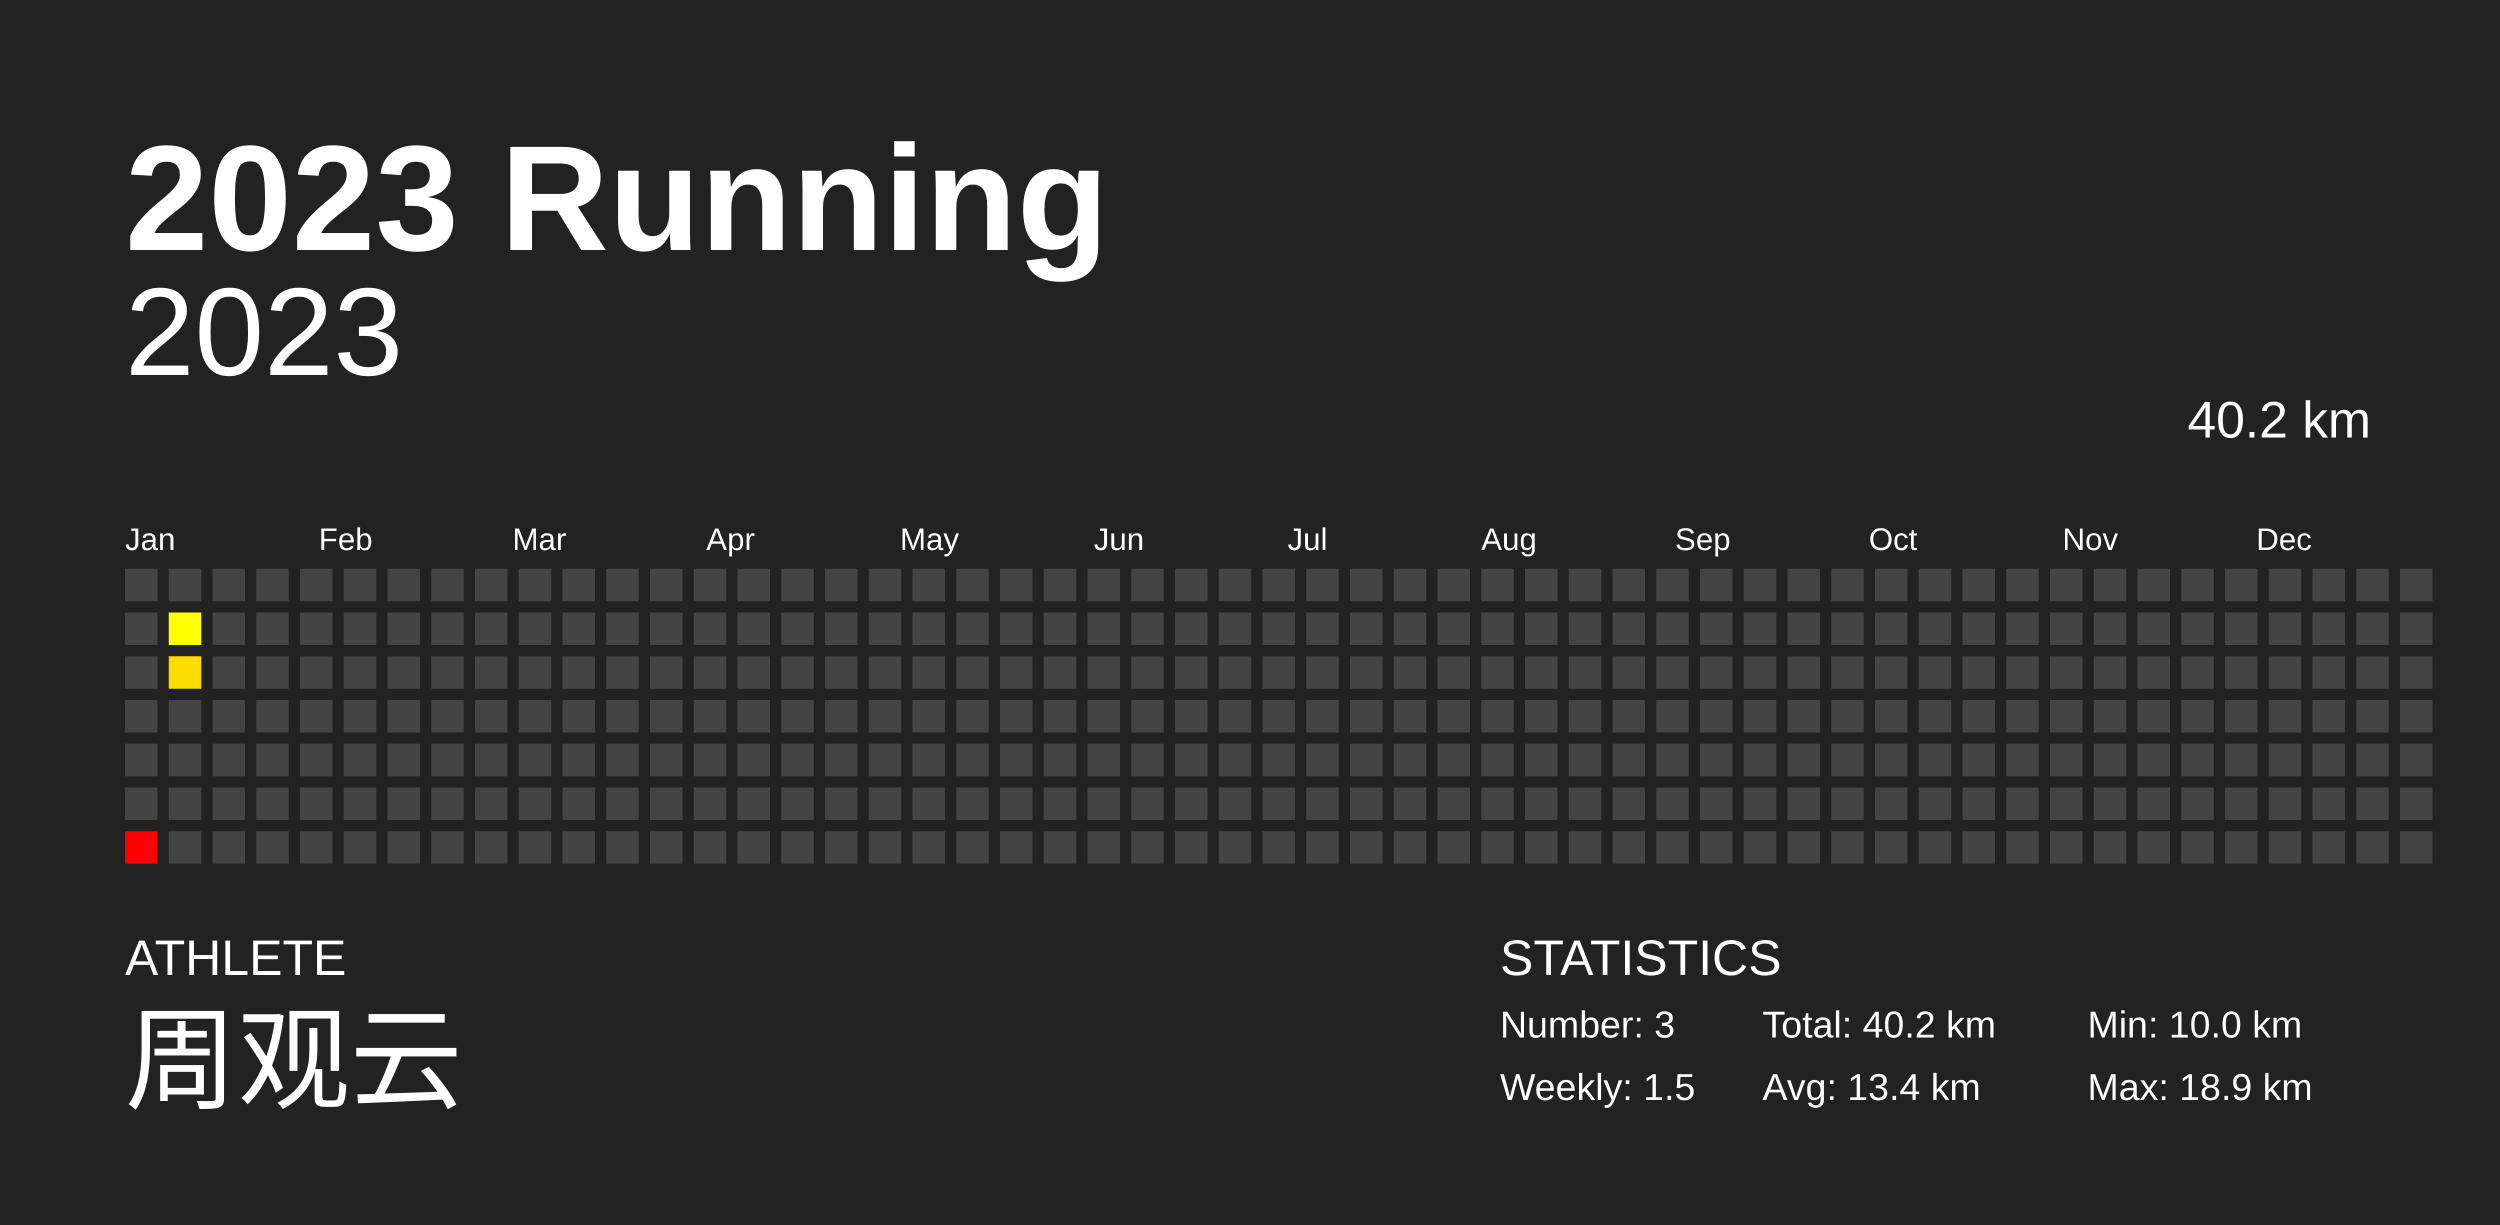
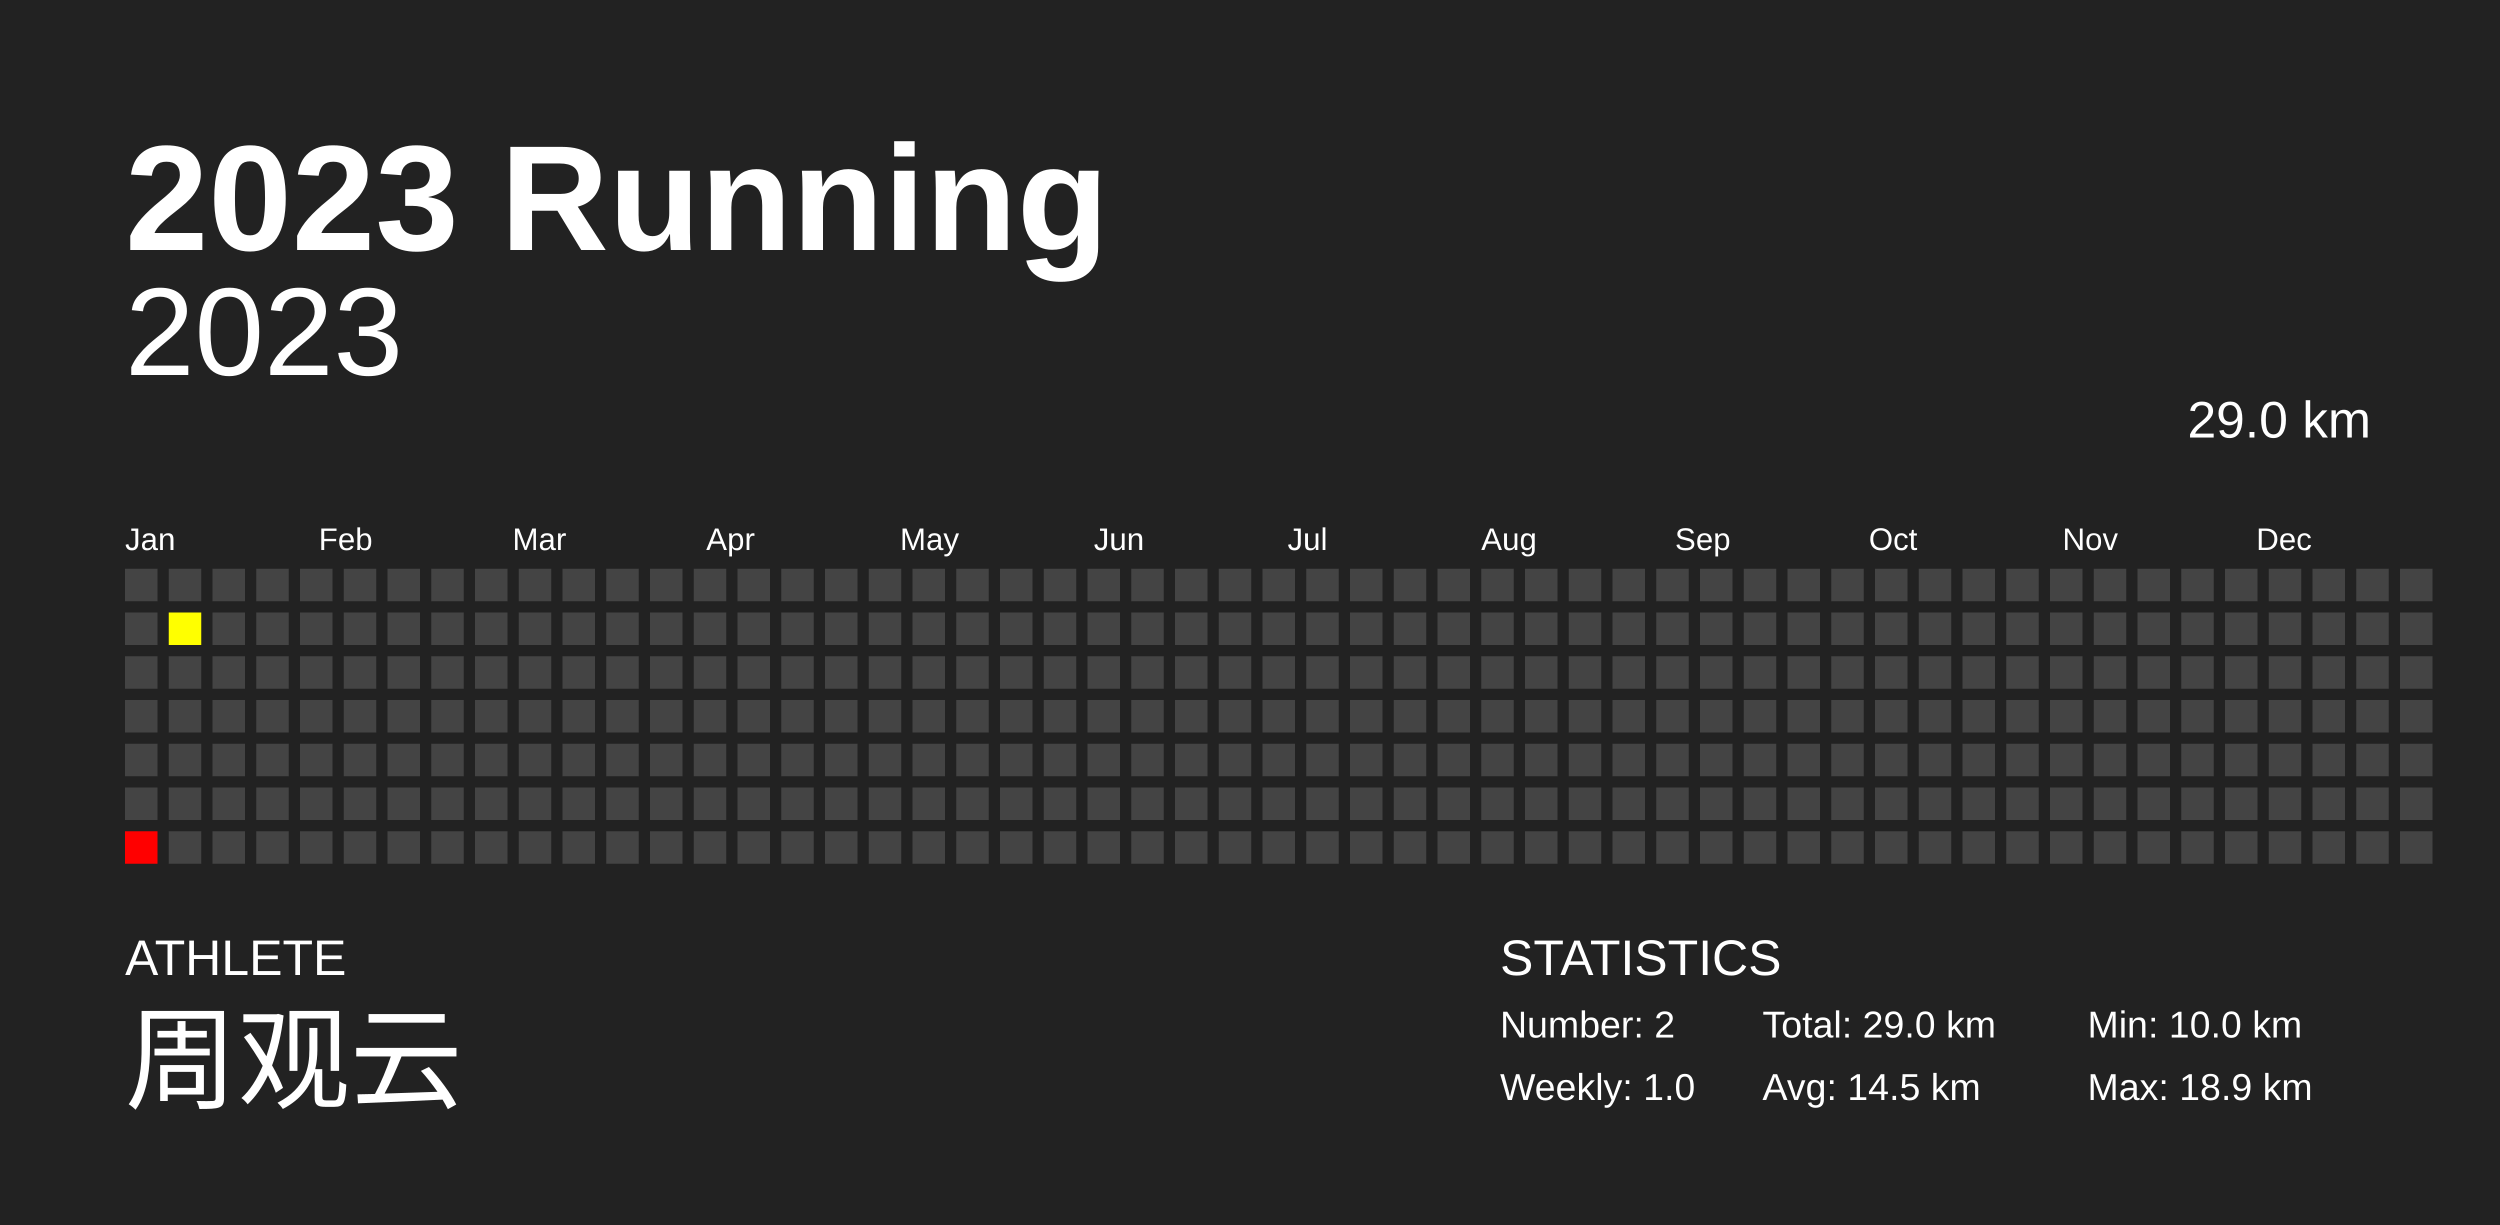
<svg xmlns="http://www.w3.org/2000/svg" baseProfile="full" height="98mm" version="1.1" viewBox="0,0,200,98" width="200mm">
  <defs />
  <rect fill="#222222" height="98" width="200" x="0" y="0" />
  <text fill="#FFFFFF" style="font-size:12px; font-family:Arial; font-weight:bold;" x="10" y="20">2023 Running</text>
  <text fill="#FFFFFF" style="font-size:4px; font-family:Arial" x="10" y="78">ATHLETE</text>
  <text fill="#FFFFFF" style="font-size:9px; font-family:Arial" x="10" y="88">周观云</text>
  <text fill="#FFFFFF" style="font-size:4px; font-family:Arial" x="120" y="78">STATISTICS</text>
-   <text fill="#FFFFFF" style="font-size:3px; font-family:Arial" x="120" y="83">Number: 3</text>
-   <text fill="#FFFFFF" style="font-size:3px; font-family:Arial" x="120" y="88">Weekly: 1.5</text>
-   <text fill="#FFFFFF" style="font-size:3px; font-family:Arial" x="141" y="83">Total: 40.2 km</text>
-   <text fill="#FFFFFF" style="font-size:3px; font-family:Arial" x="141" y="88">Avg: 13.4 km</text>
+   <text fill="#FFFFFF" style="font-size:3px; font-family:Arial" x="120" y="83">Number: 2</text>
+   <text fill="#FFFFFF" style="font-size:3px; font-family:Arial" x="120" y="88">Weekly: 1.0</text>
+   <text fill="#FFFFFF" style="font-size:3px; font-family:Arial" x="141" y="83">Total: 29.0 km</text>
+   <text fill="#FFFFFF" style="font-size:3px; font-family:Arial" x="141" y="88">Avg: 14.5 km</text>
  <text fill="#FFFFFF" style="font-size:3px; font-family:Arial" x="167" y="83">Min: 10.0 km</text>
  <text fill="#FFFFFF" style="font-size:3px; font-family:Arial" x="167" y="88">Max: 18.9 km</text>
  <text alignment-baseline="hanging" fill="#FFFFFF" style="font-size:10.0px; font-family:Arial;" x="10" y="30">2023</text>
-   <text alignment-baseline="hanging" fill="#FFFFFF" style="font-size:4.125px; font-family:Arial;" x="175" y="35">40.2 km</text>
+   <text alignment-baseline="hanging" fill="#FFFFFF" style="font-size:4.125px; font-family:Arial;" x="175" y="35">29.0 km</text>
  <text fill="#FFFFFF" style="font-size:2.5px; font-family:Arial" x="10.0" y="44">Jan</text>
  <text fill="#FFFFFF" style="font-size:2.5px; font-family:Arial" x="25.5" y="44">Feb</text>
  <text fill="#FFFFFF" style="font-size:2.5px; font-family:Arial" x="41.0" y="44">Mar</text>
  <text fill="#FFFFFF" style="font-size:2.5px; font-family:Arial" x="56.5" y="44">Apr</text>
  <text fill="#FFFFFF" style="font-size:2.5px; font-family:Arial" x="72.0" y="44">May</text>
  <text fill="#FFFFFF" style="font-size:2.5px; font-family:Arial" x="87.5" y="44">Jun</text>
  <text fill="#FFFFFF" style="font-size:2.5px; font-family:Arial" x="103.0" y="44">Jul</text>
  <text fill="#FFFFFF" style="font-size:2.5px; font-family:Arial" x="118.5" y="44">Aug</text>
  <text fill="#FFFFFF" style="font-size:2.5px; font-family:Arial" x="134.0" y="44">Sep</text>
  <text fill="#FFFFFF" style="font-size:2.5px; font-family:Arial" x="149.5" y="44">Oct</text>
  <text fill="#FFFFFF" style="font-size:2.5px; font-family:Arial" x="165.0" y="44">Nov</text>
  <text fill="#FFFFFF" style="font-size:2.5px; font-family:Arial" x="180.5" y="44">Dec</text>
  <rect fill="#444444" height="2.6" width="2.6" x="10.0" y="45.5" />
  <rect fill="#444444" height="2.6" width="2.6" x="10.0" y="49.0" />
  <rect fill="#444444" height="2.6" width="2.6" x="10.0" y="52.5" />
  <rect fill="#444444" height="2.6" width="2.6" x="10.0" y="56.0" />
  <rect fill="#444444" height="2.6" width="2.6" x="10.0" y="59.5" />
  <rect fill="#444444" height="2.6" width="2.6" x="10.0" y="63.0" />
  <rect fill="#ff0000" height="2.6" width="2.6" x="10.0" y="66.5" />
  <rect fill="#444444" height="2.6" width="2.6" x="13.5" y="45.5" />
  <rect fill="#ffff00" height="2.6" width="2.6" x="13.5" y="49.0" />
-   <rect fill="#ffdc00" height="2.6" width="2.6" x="13.5" y="52.5" />
+   <rect fill="#444444" height="2.6" width="2.6" x="13.5" y="52.5" />
  <rect fill="#444444" height="2.6" width="2.6" x="13.5" y="56.0" />
  <rect fill="#444444" height="2.6" width="2.6" x="13.5" y="59.5" />
  <rect fill="#444444" height="2.6" width="2.6" x="13.5" y="63.0" />
  <rect fill="#444444" height="2.6" width="2.6" x="13.5" y="66.5" />
  <rect fill="#444444" height="2.6" width="2.6" x="17.0" y="45.5" />
  <rect fill="#444444" height="2.6" width="2.6" x="17.0" y="49.0" />
  <rect fill="#444444" height="2.6" width="2.6" x="17.0" y="52.5" />
  <rect fill="#444444" height="2.6" width="2.6" x="17.0" y="56.0" />
  <rect fill="#444444" height="2.6" width="2.6" x="17.0" y="59.5" />
  <rect fill="#444444" height="2.6" width="2.6" x="17.0" y="63.0" />
  <rect fill="#444444" height="2.6" width="2.6" x="17.0" y="66.5" />
  <rect fill="#444444" height="2.6" width="2.6" x="20.5" y="45.5" />
  <rect fill="#444444" height="2.6" width="2.6" x="20.5" y="49.0" />
  <rect fill="#444444" height="2.6" width="2.6" x="20.5" y="52.5" />
  <rect fill="#444444" height="2.6" width="2.6" x="20.5" y="56.0" />
  <rect fill="#444444" height="2.6" width="2.6" x="20.5" y="59.5" />
  <rect fill="#444444" height="2.6" width="2.6" x="20.5" y="63.0" />
  <rect fill="#444444" height="2.6" width="2.6" x="20.5" y="66.5" />
  <rect fill="#444444" height="2.6" width="2.6" x="24.0" y="45.5" />
  <rect fill="#444444" height="2.6" width="2.6" x="24.0" y="49.0" />
  <rect fill="#444444" height="2.6" width="2.6" x="24.0" y="52.5" />
  <rect fill="#444444" height="2.6" width="2.6" x="24.0" y="56.0" />
  <rect fill="#444444" height="2.6" width="2.6" x="24.0" y="59.5" />
  <rect fill="#444444" height="2.6" width="2.6" x="24.0" y="63.0" />
  <rect fill="#444444" height="2.6" width="2.6" x="24.0" y="66.5" />
  <rect fill="#444444" height="2.6" width="2.6" x="27.5" y="45.5" />
  <rect fill="#444444" height="2.6" width="2.6" x="27.5" y="49.0" />
  <rect fill="#444444" height="2.6" width="2.6" x="27.5" y="52.5" />
  <rect fill="#444444" height="2.6" width="2.6" x="27.5" y="56.0" />
  <rect fill="#444444" height="2.6" width="2.6" x="27.5" y="59.5" />
  <rect fill="#444444" height="2.6" width="2.6" x="27.5" y="63.0" />
  <rect fill="#444444" height="2.6" width="2.6" x="27.5" y="66.5" />
  <rect fill="#444444" height="2.6" width="2.6" x="31.0" y="45.5" />
  <rect fill="#444444" height="2.6" width="2.6" x="31.0" y="49.0" />
  <rect fill="#444444" height="2.6" width="2.6" x="31.0" y="52.5" />
  <rect fill="#444444" height="2.6" width="2.6" x="31.0" y="56.0" />
  <rect fill="#444444" height="2.6" width="2.6" x="31.0" y="59.5" />
  <rect fill="#444444" height="2.6" width="2.6" x="31.0" y="63.0" />
  <rect fill="#444444" height="2.6" width="2.6" x="31.0" y="66.5" />
  <rect fill="#444444" height="2.6" width="2.6" x="34.5" y="45.5" />
  <rect fill="#444444" height="2.6" width="2.6" x="34.5" y="49.0" />
  <rect fill="#444444" height="2.6" width="2.6" x="34.5" y="52.5" />
  <rect fill="#444444" height="2.6" width="2.6" x="34.5" y="56.0" />
  <rect fill="#444444" height="2.6" width="2.6" x="34.5" y="59.5" />
  <rect fill="#444444" height="2.6" width="2.6" x="34.5" y="63.0" />
  <rect fill="#444444" height="2.6" width="2.6" x="34.5" y="66.5" />
  <rect fill="#444444" height="2.6" width="2.6" x="38.0" y="45.5" />
  <rect fill="#444444" height="2.6" width="2.6" x="38.0" y="49.0" />
  <rect fill="#444444" height="2.6" width="2.6" x="38.0" y="52.5" />
  <rect fill="#444444" height="2.6" width="2.6" x="38.0" y="56.0" />
  <rect fill="#444444" height="2.6" width="2.6" x="38.0" y="59.5" />
  <rect fill="#444444" height="2.6" width="2.6" x="38.0" y="63.0" />
  <rect fill="#444444" height="2.6" width="2.6" x="38.0" y="66.5" />
  <rect fill="#444444" height="2.6" width="2.6" x="41.5" y="45.5" />
  <rect fill="#444444" height="2.6" width="2.6" x="41.5" y="49.0" />
  <rect fill="#444444" height="2.6" width="2.6" x="41.5" y="52.5" />
  <rect fill="#444444" height="2.6" width="2.6" x="41.5" y="56.0" />
  <rect fill="#444444" height="2.6" width="2.6" x="41.5" y="59.5" />
  <rect fill="#444444" height="2.6" width="2.6" x="41.5" y="63.0" />
  <rect fill="#444444" height="2.6" width="2.6" x="41.5" y="66.5" />
  <rect fill="#444444" height="2.6" width="2.6" x="45.0" y="45.5" />
  <rect fill="#444444" height="2.6" width="2.6" x="45.0" y="49.0" />
  <rect fill="#444444" height="2.6" width="2.6" x="45.0" y="52.5" />
  <rect fill="#444444" height="2.6" width="2.6" x="45.0" y="56.0" />
  <rect fill="#444444" height="2.6" width="2.6" x="45.0" y="59.5" />
  <rect fill="#444444" height="2.6" width="2.6" x="45.0" y="63.0" />
  <rect fill="#444444" height="2.6" width="2.6" x="45.0" y="66.5" />
  <rect fill="#444444" height="2.6" width="2.6" x="48.5" y="45.5" />
  <rect fill="#444444" height="2.6" width="2.6" x="48.5" y="49.0" />
  <rect fill="#444444" height="2.6" width="2.6" x="48.5" y="52.5" />
  <rect fill="#444444" height="2.6" width="2.6" x="48.5" y="56.0" />
  <rect fill="#444444" height="2.6" width="2.6" x="48.5" y="59.5" />
  <rect fill="#444444" height="2.6" width="2.6" x="48.5" y="63.0" />
  <rect fill="#444444" height="2.6" width="2.6" x="48.5" y="66.5" />
  <rect fill="#444444" height="2.6" width="2.6" x="52.0" y="45.5" />
  <rect fill="#444444" height="2.6" width="2.6" x="52.0" y="49.0" />
  <rect fill="#444444" height="2.6" width="2.6" x="52.0" y="52.5" />
  <rect fill="#444444" height="2.6" width="2.6" x="52.0" y="56.0" />
  <rect fill="#444444" height="2.6" width="2.6" x="52.0" y="59.5" />
  <rect fill="#444444" height="2.6" width="2.6" x="52.0" y="63.0" />
  <rect fill="#444444" height="2.6" width="2.6" x="52.0" y="66.5" />
  <rect fill="#444444" height="2.6" width="2.6" x="55.5" y="45.5" />
  <rect fill="#444444" height="2.6" width="2.6" x="55.5" y="49.0" />
  <rect fill="#444444" height="2.6" width="2.6" x="55.5" y="52.5" />
  <rect fill="#444444" height="2.6" width="2.6" x="55.5" y="56.0" />
  <rect fill="#444444" height="2.6" width="2.6" x="55.5" y="59.5" />
  <rect fill="#444444" height="2.6" width="2.6" x="55.5" y="63.0" />
  <rect fill="#444444" height="2.6" width="2.6" x="55.5" y="66.5" />
  <rect fill="#444444" height="2.6" width="2.6" x="59.0" y="45.5" />
  <rect fill="#444444" height="2.6" width="2.6" x="59.0" y="49.0" />
  <rect fill="#444444" height="2.6" width="2.6" x="59.0" y="52.5" />
  <rect fill="#444444" height="2.6" width="2.6" x="59.0" y="56.0" />
  <rect fill="#444444" height="2.6" width="2.6" x="59.0" y="59.5" />
  <rect fill="#444444" height="2.6" width="2.6" x="59.0" y="63.0" />
  <rect fill="#444444" height="2.6" width="2.6" x="59.0" y="66.5" />
  <rect fill="#444444" height="2.6" width="2.6" x="62.5" y="45.5" />
  <rect fill="#444444" height="2.6" width="2.6" x="62.5" y="49.0" />
  <rect fill="#444444" height="2.6" width="2.6" x="62.5" y="52.5" />
  <rect fill="#444444" height="2.6" width="2.6" x="62.5" y="56.0" />
  <rect fill="#444444" height="2.6" width="2.6" x="62.5" y="59.5" />
  <rect fill="#444444" height="2.6" width="2.6" x="62.5" y="63.0" />
  <rect fill="#444444" height="2.6" width="2.6" x="62.5" y="66.5" />
  <rect fill="#444444" height="2.6" width="2.6" x="66.0" y="45.5" />
  <rect fill="#444444" height="2.6" width="2.6" x="66.0" y="49.0" />
  <rect fill="#444444" height="2.6" width="2.6" x="66.0" y="52.5" />
  <rect fill="#444444" height="2.6" width="2.6" x="66.0" y="56.0" />
  <rect fill="#444444" height="2.6" width="2.6" x="66.0" y="59.5" />
  <rect fill="#444444" height="2.6" width="2.6" x="66.0" y="63.0" />
  <rect fill="#444444" height="2.6" width="2.6" x="66.0" y="66.5" />
  <rect fill="#444444" height="2.6" width="2.6" x="69.5" y="45.5" />
  <rect fill="#444444" height="2.6" width="2.6" x="69.5" y="49.0" />
  <rect fill="#444444" height="2.6" width="2.6" x="69.5" y="52.5" />
  <rect fill="#444444" height="2.6" width="2.6" x="69.5" y="56.0" />
  <rect fill="#444444" height="2.6" width="2.6" x="69.5" y="59.5" />
  <rect fill="#444444" height="2.6" width="2.6" x="69.5" y="63.0" />
  <rect fill="#444444" height="2.6" width="2.6" x="69.5" y="66.5" />
  <rect fill="#444444" height="2.6" width="2.6" x="73.0" y="45.5" />
  <rect fill="#444444" height="2.6" width="2.6" x="73.0" y="49.0" />
  <rect fill="#444444" height="2.6" width="2.6" x="73.0" y="52.5" />
  <rect fill="#444444" height="2.6" width="2.6" x="73.0" y="56.0" />
  <rect fill="#444444" height="2.6" width="2.6" x="73.0" y="59.5" />
  <rect fill="#444444" height="2.6" width="2.6" x="73.0" y="63.0" />
  <rect fill="#444444" height="2.6" width="2.6" x="73.0" y="66.5" />
  <rect fill="#444444" height="2.6" width="2.6" x="76.5" y="45.5" />
  <rect fill="#444444" height="2.6" width="2.6" x="76.5" y="49.0" />
  <rect fill="#444444" height="2.6" width="2.6" x="76.5" y="52.5" />
  <rect fill="#444444" height="2.6" width="2.6" x="76.5" y="56.0" />
  <rect fill="#444444" height="2.6" width="2.6" x="76.5" y="59.5" />
  <rect fill="#444444" height="2.6" width="2.6" x="76.5" y="63.0" />
  <rect fill="#444444" height="2.6" width="2.6" x="76.5" y="66.5" />
  <rect fill="#444444" height="2.6" width="2.6" x="80.0" y="45.5" />
  <rect fill="#444444" height="2.6" width="2.6" x="80.0" y="49.0" />
  <rect fill="#444444" height="2.6" width="2.6" x="80.0" y="52.5" />
  <rect fill="#444444" height="2.6" width="2.6" x="80.0" y="56.0" />
  <rect fill="#444444" height="2.6" width="2.6" x="80.0" y="59.5" />
  <rect fill="#444444" height="2.6" width="2.6" x="80.0" y="63.0" />
  <rect fill="#444444" height="2.6" width="2.6" x="80.0" y="66.5" />
  <rect fill="#444444" height="2.6" width="2.6" x="83.5" y="45.5" />
  <rect fill="#444444" height="2.6" width="2.6" x="83.5" y="49.0" />
  <rect fill="#444444" height="2.6" width="2.6" x="83.5" y="52.5" />
  <rect fill="#444444" height="2.6" width="2.6" x="83.5" y="56.0" />
  <rect fill="#444444" height="2.6" width="2.6" x="83.5" y="59.5" />
  <rect fill="#444444" height="2.6" width="2.6" x="83.5" y="63.0" />
  <rect fill="#444444" height="2.6" width="2.6" x="83.5" y="66.5" />
  <rect fill="#444444" height="2.6" width="2.6" x="87.0" y="45.5" />
  <rect fill="#444444" height="2.6" width="2.6" x="87.0" y="49.0" />
  <rect fill="#444444" height="2.6" width="2.6" x="87.0" y="52.5" />
  <rect fill="#444444" height="2.6" width="2.6" x="87.0" y="56.0" />
  <rect fill="#444444" height="2.6" width="2.6" x="87.0" y="59.5" />
  <rect fill="#444444" height="2.6" width="2.6" x="87.0" y="63.0" />
  <rect fill="#444444" height="2.6" width="2.6" x="87.0" y="66.5" />
  <rect fill="#444444" height="2.6" width="2.6" x="90.5" y="45.5" />
  <rect fill="#444444" height="2.6" width="2.6" x="90.5" y="49.0" />
  <rect fill="#444444" height="2.6" width="2.6" x="90.5" y="52.5" />
  <rect fill="#444444" height="2.6" width="2.6" x="90.5" y="56.0" />
  <rect fill="#444444" height="2.6" width="2.6" x="90.5" y="59.5" />
  <rect fill="#444444" height="2.6" width="2.6" x="90.5" y="63.0" />
  <rect fill="#444444" height="2.6" width="2.6" x="90.5" y="66.5" />
  <rect fill="#444444" height="2.6" width="2.6" x="94.0" y="45.5" />
  <rect fill="#444444" height="2.6" width="2.6" x="94.0" y="49.0" />
  <rect fill="#444444" height="2.6" width="2.6" x="94.0" y="52.5" />
  <rect fill="#444444" height="2.6" width="2.6" x="94.0" y="56.0" />
  <rect fill="#444444" height="2.6" width="2.6" x="94.0" y="59.5" />
  <rect fill="#444444" height="2.6" width="2.6" x="94.0" y="63.0" />
  <rect fill="#444444" height="2.6" width="2.6" x="94.0" y="66.5" />
  <rect fill="#444444" height="2.6" width="2.6" x="97.5" y="45.5" />
  <rect fill="#444444" height="2.6" width="2.6" x="97.5" y="49.0" />
  <rect fill="#444444" height="2.6" width="2.6" x="97.5" y="52.5" />
  <rect fill="#444444" height="2.6" width="2.6" x="97.5" y="56.0" />
  <rect fill="#444444" height="2.6" width="2.6" x="97.5" y="59.5" />
  <rect fill="#444444" height="2.6" width="2.6" x="97.5" y="63.0" />
  <rect fill="#444444" height="2.6" width="2.6" x="97.5" y="66.5" />
  <rect fill="#444444" height="2.6" width="2.6" x="101.0" y="45.5" />
  <rect fill="#444444" height="2.6" width="2.6" x="101.0" y="49.0" />
  <rect fill="#444444" height="2.6" width="2.6" x="101.0" y="52.5" />
  <rect fill="#444444" height="2.6" width="2.6" x="101.0" y="56.0" />
  <rect fill="#444444" height="2.6" width="2.6" x="101.0" y="59.5" />
  <rect fill="#444444" height="2.6" width="2.6" x="101.0" y="63.0" />
  <rect fill="#444444" height="2.6" width="2.6" x="101.0" y="66.5" />
  <rect fill="#444444" height="2.6" width="2.6" x="104.5" y="45.5" />
  <rect fill="#444444" height="2.6" width="2.6" x="104.5" y="49.0" />
  <rect fill="#444444" height="2.6" width="2.6" x="104.5" y="52.5" />
  <rect fill="#444444" height="2.6" width="2.6" x="104.5" y="56.0" />
  <rect fill="#444444" height="2.6" width="2.6" x="104.5" y="59.5" />
  <rect fill="#444444" height="2.6" width="2.6" x="104.5" y="63.0" />
  <rect fill="#444444" height="2.6" width="2.6" x="104.5" y="66.5" />
  <rect fill="#444444" height="2.6" width="2.6" x="108.0" y="45.5" />
  <rect fill="#444444" height="2.6" width="2.6" x="108.0" y="49.0" />
  <rect fill="#444444" height="2.6" width="2.6" x="108.0" y="52.5" />
  <rect fill="#444444" height="2.6" width="2.6" x="108.0" y="56.0" />
  <rect fill="#444444" height="2.6" width="2.6" x="108.0" y="59.5" />
  <rect fill="#444444" height="2.6" width="2.6" x="108.0" y="63.0" />
  <rect fill="#444444" height="2.6" width="2.6" x="108.0" y="66.5" />
  <rect fill="#444444" height="2.6" width="2.6" x="111.5" y="45.5" />
  <rect fill="#444444" height="2.6" width="2.6" x="111.5" y="49.0" />
  <rect fill="#444444" height="2.6" width="2.6" x="111.5" y="52.5" />
  <rect fill="#444444" height="2.6" width="2.6" x="111.5" y="56.0" />
  <rect fill="#444444" height="2.6" width="2.6" x="111.5" y="59.5" />
  <rect fill="#444444" height="2.6" width="2.6" x="111.5" y="63.0" />
  <rect fill="#444444" height="2.6" width="2.6" x="111.5" y="66.5" />
  <rect fill="#444444" height="2.6" width="2.6" x="115.0" y="45.5" />
  <rect fill="#444444" height="2.6" width="2.6" x="115.0" y="49.0" />
  <rect fill="#444444" height="2.6" width="2.6" x="115.0" y="52.5" />
  <rect fill="#444444" height="2.6" width="2.6" x="115.0" y="56.0" />
  <rect fill="#444444" height="2.6" width="2.6" x="115.0" y="59.5" />
  <rect fill="#444444" height="2.6" width="2.6" x="115.0" y="63.0" />
  <rect fill="#444444" height="2.6" width="2.6" x="115.0" y="66.5" />
  <rect fill="#444444" height="2.6" width="2.6" x="118.5" y="45.5" />
  <rect fill="#444444" height="2.6" width="2.6" x="118.5" y="49.0" />
  <rect fill="#444444" height="2.6" width="2.6" x="118.5" y="52.5" />
  <rect fill="#444444" height="2.6" width="2.6" x="118.5" y="56.0" />
  <rect fill="#444444" height="2.6" width="2.6" x="118.5" y="59.5" />
  <rect fill="#444444" height="2.6" width="2.6" x="118.5" y="63.0" />
  <rect fill="#444444" height="2.6" width="2.6" x="118.5" y="66.5" />
  <rect fill="#444444" height="2.6" width="2.6" x="122.0" y="45.5" />
  <rect fill="#444444" height="2.6" width="2.6" x="122.0" y="49.0" />
  <rect fill="#444444" height="2.6" width="2.6" x="122.0" y="52.5" />
  <rect fill="#444444" height="2.6" width="2.6" x="122.0" y="56.0" />
  <rect fill="#444444" height="2.6" width="2.6" x="122.0" y="59.5" />
  <rect fill="#444444" height="2.6" width="2.6" x="122.0" y="63.0" />
  <rect fill="#444444" height="2.6" width="2.6" x="122.0" y="66.5" />
  <rect fill="#444444" height="2.6" width="2.6" x="125.5" y="45.5" />
  <rect fill="#444444" height="2.6" width="2.6" x="125.5" y="49.0" />
  <rect fill="#444444" height="2.6" width="2.6" x="125.5" y="52.5" />
  <rect fill="#444444" height="2.6" width="2.6" x="125.5" y="56.0" />
  <rect fill="#444444" height="2.6" width="2.6" x="125.5" y="59.5" />
  <rect fill="#444444" height="2.6" width="2.6" x="125.5" y="63.0" />
  <rect fill="#444444" height="2.6" width="2.6" x="125.5" y="66.5" />
  <rect fill="#444444" height="2.6" width="2.6" x="129.0" y="45.5" />
  <rect fill="#444444" height="2.6" width="2.6" x="129.0" y="49.0" />
  <rect fill="#444444" height="2.6" width="2.6" x="129.0" y="52.5" />
  <rect fill="#444444" height="2.6" width="2.6" x="129.0" y="56.0" />
  <rect fill="#444444" height="2.6" width="2.6" x="129.0" y="59.5" />
  <rect fill="#444444" height="2.6" width="2.6" x="129.0" y="63.0" />
  <rect fill="#444444" height="2.6" width="2.6" x="129.0" y="66.5" />
  <rect fill="#444444" height="2.6" width="2.6" x="132.5" y="45.5" />
  <rect fill="#444444" height="2.6" width="2.6" x="132.5" y="49.0" />
  <rect fill="#444444" height="2.6" width="2.6" x="132.5" y="52.5" />
  <rect fill="#444444" height="2.6" width="2.6" x="132.5" y="56.0" />
  <rect fill="#444444" height="2.6" width="2.6" x="132.5" y="59.5" />
  <rect fill="#444444" height="2.6" width="2.6" x="132.5" y="63.0" />
  <rect fill="#444444" height="2.6" width="2.6" x="132.5" y="66.5" />
  <rect fill="#444444" height="2.6" width="2.6" x="136.0" y="45.5" />
  <rect fill="#444444" height="2.6" width="2.6" x="136.0" y="49.0" />
  <rect fill="#444444" height="2.6" width="2.6" x="136.0" y="52.5" />
  <rect fill="#444444" height="2.6" width="2.6" x="136.0" y="56.0" />
  <rect fill="#444444" height="2.6" width="2.6" x="136.0" y="59.5" />
  <rect fill="#444444" height="2.6" width="2.6" x="136.0" y="63.0" />
  <rect fill="#444444" height="2.6" width="2.6" x="136.0" y="66.5" />
  <rect fill="#444444" height="2.6" width="2.6" x="139.5" y="45.5" />
  <rect fill="#444444" height="2.6" width="2.6" x="139.5" y="49.0" />
  <rect fill="#444444" height="2.6" width="2.6" x="139.5" y="52.5" />
  <rect fill="#444444" height="2.6" width="2.6" x="139.5" y="56.0" />
  <rect fill="#444444" height="2.6" width="2.6" x="139.5" y="59.5" />
  <rect fill="#444444" height="2.6" width="2.6" x="139.5" y="63.0" />
  <rect fill="#444444" height="2.6" width="2.6" x="139.5" y="66.5" />
  <rect fill="#444444" height="2.6" width="2.6" x="143.0" y="45.5" />
  <rect fill="#444444" height="2.6" width="2.6" x="143.0" y="49.0" />
  <rect fill="#444444" height="2.6" width="2.6" x="143.0" y="52.5" />
  <rect fill="#444444" height="2.6" width="2.6" x="143.0" y="56.0" />
  <rect fill="#444444" height="2.6" width="2.6" x="143.0" y="59.5" />
  <rect fill="#444444" height="2.6" width="2.6" x="143.0" y="63.0" />
  <rect fill="#444444" height="2.6" width="2.6" x="143.0" y="66.5" />
  <rect fill="#444444" height="2.6" width="2.6" x="146.5" y="45.5" />
  <rect fill="#444444" height="2.6" width="2.6" x="146.5" y="49.0" />
  <rect fill="#444444" height="2.6" width="2.6" x="146.5" y="52.5" />
  <rect fill="#444444" height="2.6" width="2.6" x="146.5" y="56.0" />
  <rect fill="#444444" height="2.6" width="2.6" x="146.5" y="59.5" />
  <rect fill="#444444" height="2.6" width="2.6" x="146.5" y="63.0" />
  <rect fill="#444444" height="2.6" width="2.6" x="146.5" y="66.5" />
  <rect fill="#444444" height="2.6" width="2.6" x="150.0" y="45.5" />
  <rect fill="#444444" height="2.6" width="2.6" x="150.0" y="49.0" />
  <rect fill="#444444" height="2.6" width="2.6" x="150.0" y="52.5" />
  <rect fill="#444444" height="2.6" width="2.6" x="150.0" y="56.0" />
  <rect fill="#444444" height="2.6" width="2.6" x="150.0" y="59.5" />
  <rect fill="#444444" height="2.6" width="2.6" x="150.0" y="63.0" />
  <rect fill="#444444" height="2.6" width="2.6" x="150.0" y="66.5" />
  <rect fill="#444444" height="2.6" width="2.6" x="153.5" y="45.5" />
  <rect fill="#444444" height="2.6" width="2.6" x="153.5" y="49.0" />
  <rect fill="#444444" height="2.6" width="2.6" x="153.5" y="52.5" />
  <rect fill="#444444" height="2.6" width="2.6" x="153.5" y="56.0" />
  <rect fill="#444444" height="2.6" width="2.6" x="153.5" y="59.5" />
  <rect fill="#444444" height="2.6" width="2.6" x="153.5" y="63.0" />
  <rect fill="#444444" height="2.6" width="2.6" x="153.5" y="66.5" />
  <rect fill="#444444" height="2.6" width="2.6" x="157.0" y="45.5" />
  <rect fill="#444444" height="2.6" width="2.6" x="157.0" y="49.0" />
  <rect fill="#444444" height="2.6" width="2.6" x="157.0" y="52.5" />
  <rect fill="#444444" height="2.6" width="2.6" x="157.0" y="56.0" />
  <rect fill="#444444" height="2.6" width="2.6" x="157.0" y="59.5" />
  <rect fill="#444444" height="2.6" width="2.6" x="157.0" y="63.0" />
  <rect fill="#444444" height="2.6" width="2.6" x="157.0" y="66.5" />
  <rect fill="#444444" height="2.6" width="2.6" x="160.5" y="45.5" />
  <rect fill="#444444" height="2.6" width="2.6" x="160.5" y="49.0" />
  <rect fill="#444444" height="2.6" width="2.6" x="160.5" y="52.5" />
  <rect fill="#444444" height="2.6" width="2.6" x="160.5" y="56.0" />
  <rect fill="#444444" height="2.6" width="2.6" x="160.5" y="59.5" />
  <rect fill="#444444" height="2.6" width="2.6" x="160.5" y="63.0" />
  <rect fill="#444444" height="2.6" width="2.6" x="160.5" y="66.5" />
  <rect fill="#444444" height="2.6" width="2.6" x="164.0" y="45.5" />
  <rect fill="#444444" height="2.6" width="2.6" x="164.0" y="49.0" />
  <rect fill="#444444" height="2.6" width="2.6" x="164.0" y="52.5" />
  <rect fill="#444444" height="2.6" width="2.6" x="164.0" y="56.0" />
  <rect fill="#444444" height="2.6" width="2.6" x="164.0" y="59.5" />
  <rect fill="#444444" height="2.6" width="2.6" x="164.0" y="63.0" />
  <rect fill="#444444" height="2.6" width="2.6" x="164.0" y="66.5" />
  <rect fill="#444444" height="2.6" width="2.6" x="167.5" y="45.5" />
  <rect fill="#444444" height="2.6" width="2.6" x="167.5" y="49.0" />
  <rect fill="#444444" height="2.6" width="2.6" x="167.5" y="52.5" />
  <rect fill="#444444" height="2.6" width="2.6" x="167.5" y="56.0" />
  <rect fill="#444444" height="2.6" width="2.6" x="167.5" y="59.5" />
  <rect fill="#444444" height="2.6" width="2.6" x="167.5" y="63.0" />
  <rect fill="#444444" height="2.6" width="2.6" x="167.5" y="66.5" />
  <rect fill="#444444" height="2.6" width="2.6" x="171.0" y="45.5" />
  <rect fill="#444444" height="2.6" width="2.6" x="171.0" y="49.0" />
  <rect fill="#444444" height="2.6" width="2.6" x="171.0" y="52.5" />
  <rect fill="#444444" height="2.6" width="2.6" x="171.0" y="56.0" />
  <rect fill="#444444" height="2.6" width="2.6" x="171.0" y="59.5" />
  <rect fill="#444444" height="2.6" width="2.6" x="171.0" y="63.0" />
  <rect fill="#444444" height="2.6" width="2.6" x="171.0" y="66.5" />
  <rect fill="#444444" height="2.6" width="2.6" x="174.5" y="45.5" />
  <rect fill="#444444" height="2.6" width="2.6" x="174.5" y="49.0" />
  <rect fill="#444444" height="2.6" width="2.6" x="174.5" y="52.5" />
  <rect fill="#444444" height="2.6" width="2.6" x="174.5" y="56.0" />
  <rect fill="#444444" height="2.6" width="2.6" x="174.5" y="59.5" />
  <rect fill="#444444" height="2.6" width="2.6" x="174.5" y="63.0" />
  <rect fill="#444444" height="2.6" width="2.6" x="174.5" y="66.5" />
  <rect fill="#444444" height="2.6" width="2.6" x="178.0" y="45.5" />
  <rect fill="#444444" height="2.6" width="2.6" x="178.0" y="49.0" />
  <rect fill="#444444" height="2.6" width="2.6" x="178.0" y="52.5" />
  <rect fill="#444444" height="2.6" width="2.6" x="178.0" y="56.0" />
  <rect fill="#444444" height="2.6" width="2.6" x="178.0" y="59.5" />
  <rect fill="#444444" height="2.6" width="2.6" x="178.0" y="63.0" />
  <rect fill="#444444" height="2.6" width="2.6" x="178.0" y="66.5" />
  <rect fill="#444444" height="2.6" width="2.6" x="181.5" y="45.5" />
  <rect fill="#444444" height="2.6" width="2.6" x="181.5" y="49.0" />
  <rect fill="#444444" height="2.6" width="2.6" x="181.5" y="52.5" />
  <rect fill="#444444" height="2.6" width="2.6" x="181.5" y="56.0" />
  <rect fill="#444444" height="2.6" width="2.6" x="181.5" y="59.5" />
  <rect fill="#444444" height="2.6" width="2.6" x="181.5" y="63.0" />
  <rect fill="#444444" height="2.6" width="2.6" x="181.5" y="66.5" />
  <rect fill="#444444" height="2.6" width="2.6" x="185.0" y="45.5" />
  <rect fill="#444444" height="2.6" width="2.6" x="185.0" y="49.0" />
  <rect fill="#444444" height="2.6" width="2.6" x="185.0" y="52.5" />
  <rect fill="#444444" height="2.6" width="2.6" x="185.0" y="56.0" />
  <rect fill="#444444" height="2.6" width="2.6" x="185.0" y="59.5" />
  <rect fill="#444444" height="2.6" width="2.6" x="185.0" y="63.0" />
  <rect fill="#444444" height="2.6" width="2.6" x="185.0" y="66.5" />
  <rect fill="#444444" height="2.6" width="2.6" x="188.5" y="45.5" />
  <rect fill="#444444" height="2.6" width="2.6" x="188.5" y="49.0" />
  <rect fill="#444444" height="2.6" width="2.6" x="188.5" y="52.5" />
  <rect fill="#444444" height="2.6" width="2.6" x="188.5" y="56.0" />
  <rect fill="#444444" height="2.6" width="2.6" x="188.5" y="59.5" />
  <rect fill="#444444" height="2.6" width="2.6" x="188.5" y="63.0" />
  <rect fill="#444444" height="2.6" width="2.6" x="188.5" y="66.5" />
  <rect fill="#444444" height="2.6" width="2.6" x="192.0" y="45.5" />
  <rect fill="#444444" height="2.6" width="2.6" x="192.0" y="49.0" />
  <rect fill="#444444" height="2.6" width="2.6" x="192.0" y="52.5" />
  <rect fill="#444444" height="2.6" width="2.6" x="192.0" y="56.0" />
  <rect fill="#444444" height="2.6" width="2.6" x="192.0" y="59.5" />
  <rect fill="#444444" height="2.6" width="2.6" x="192.0" y="63.0" />
  <rect fill="#444444" height="2.6" width="2.6" x="192.0" y="66.5" />
</svg>
